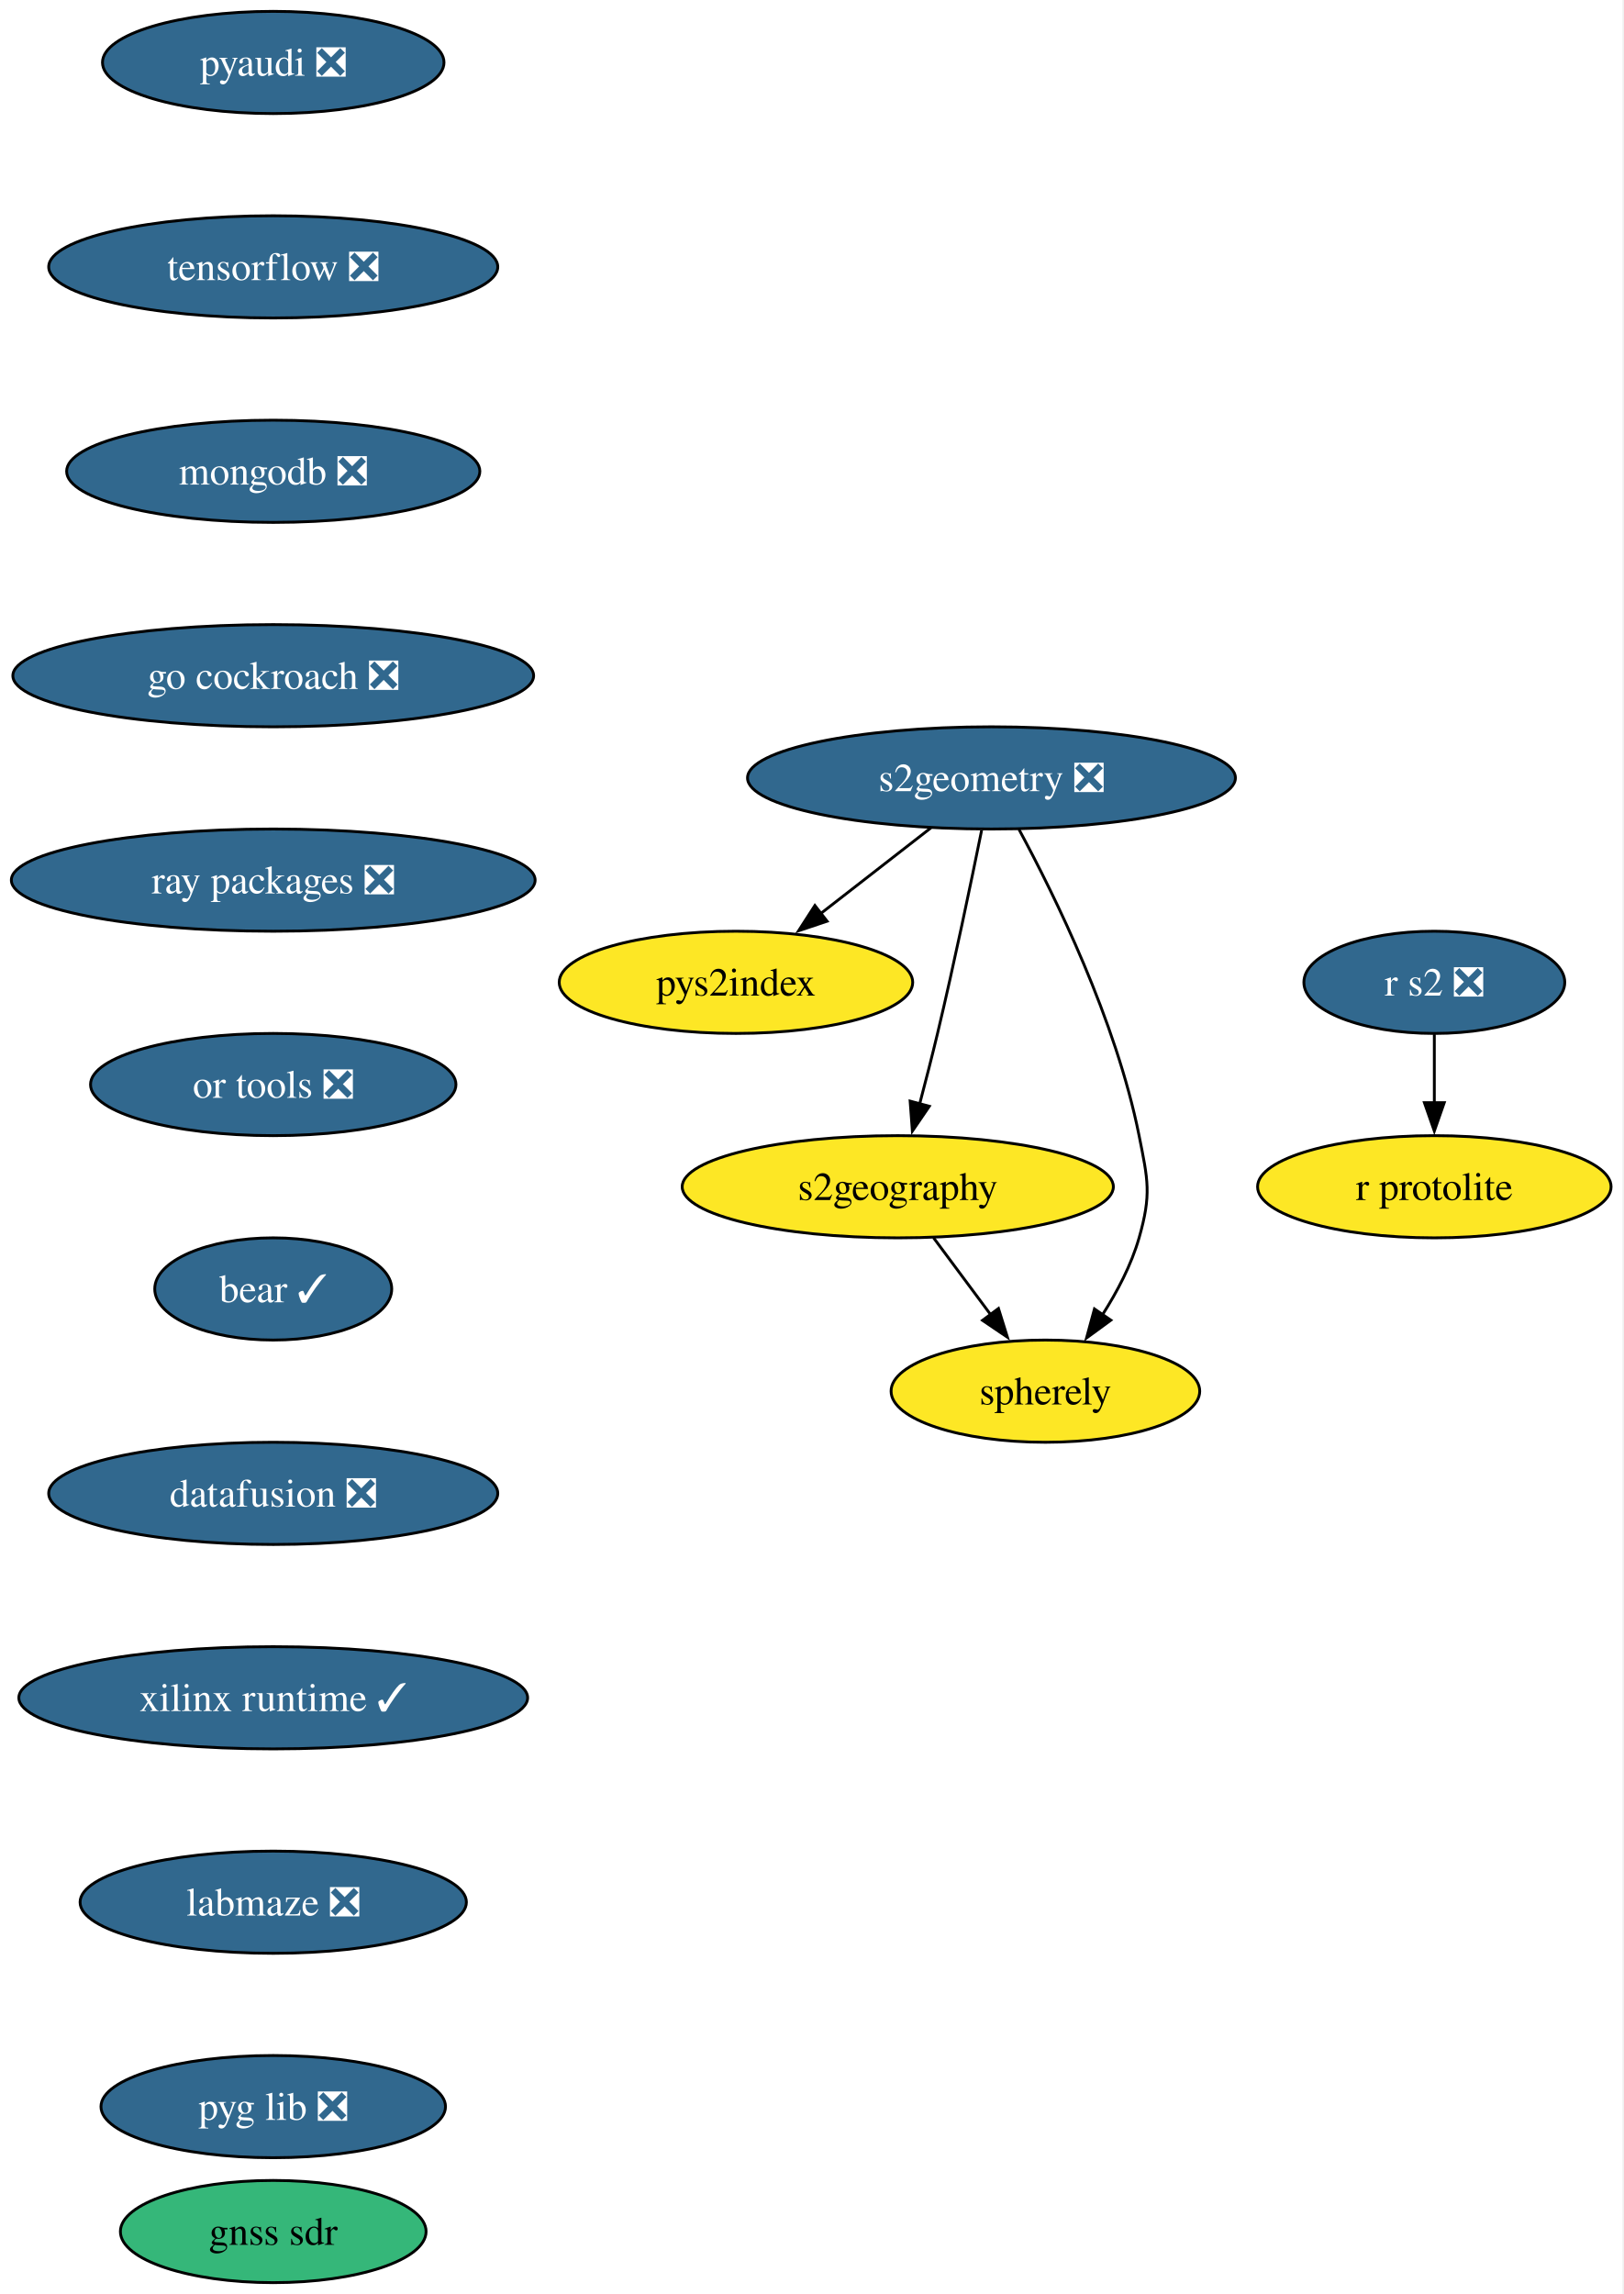
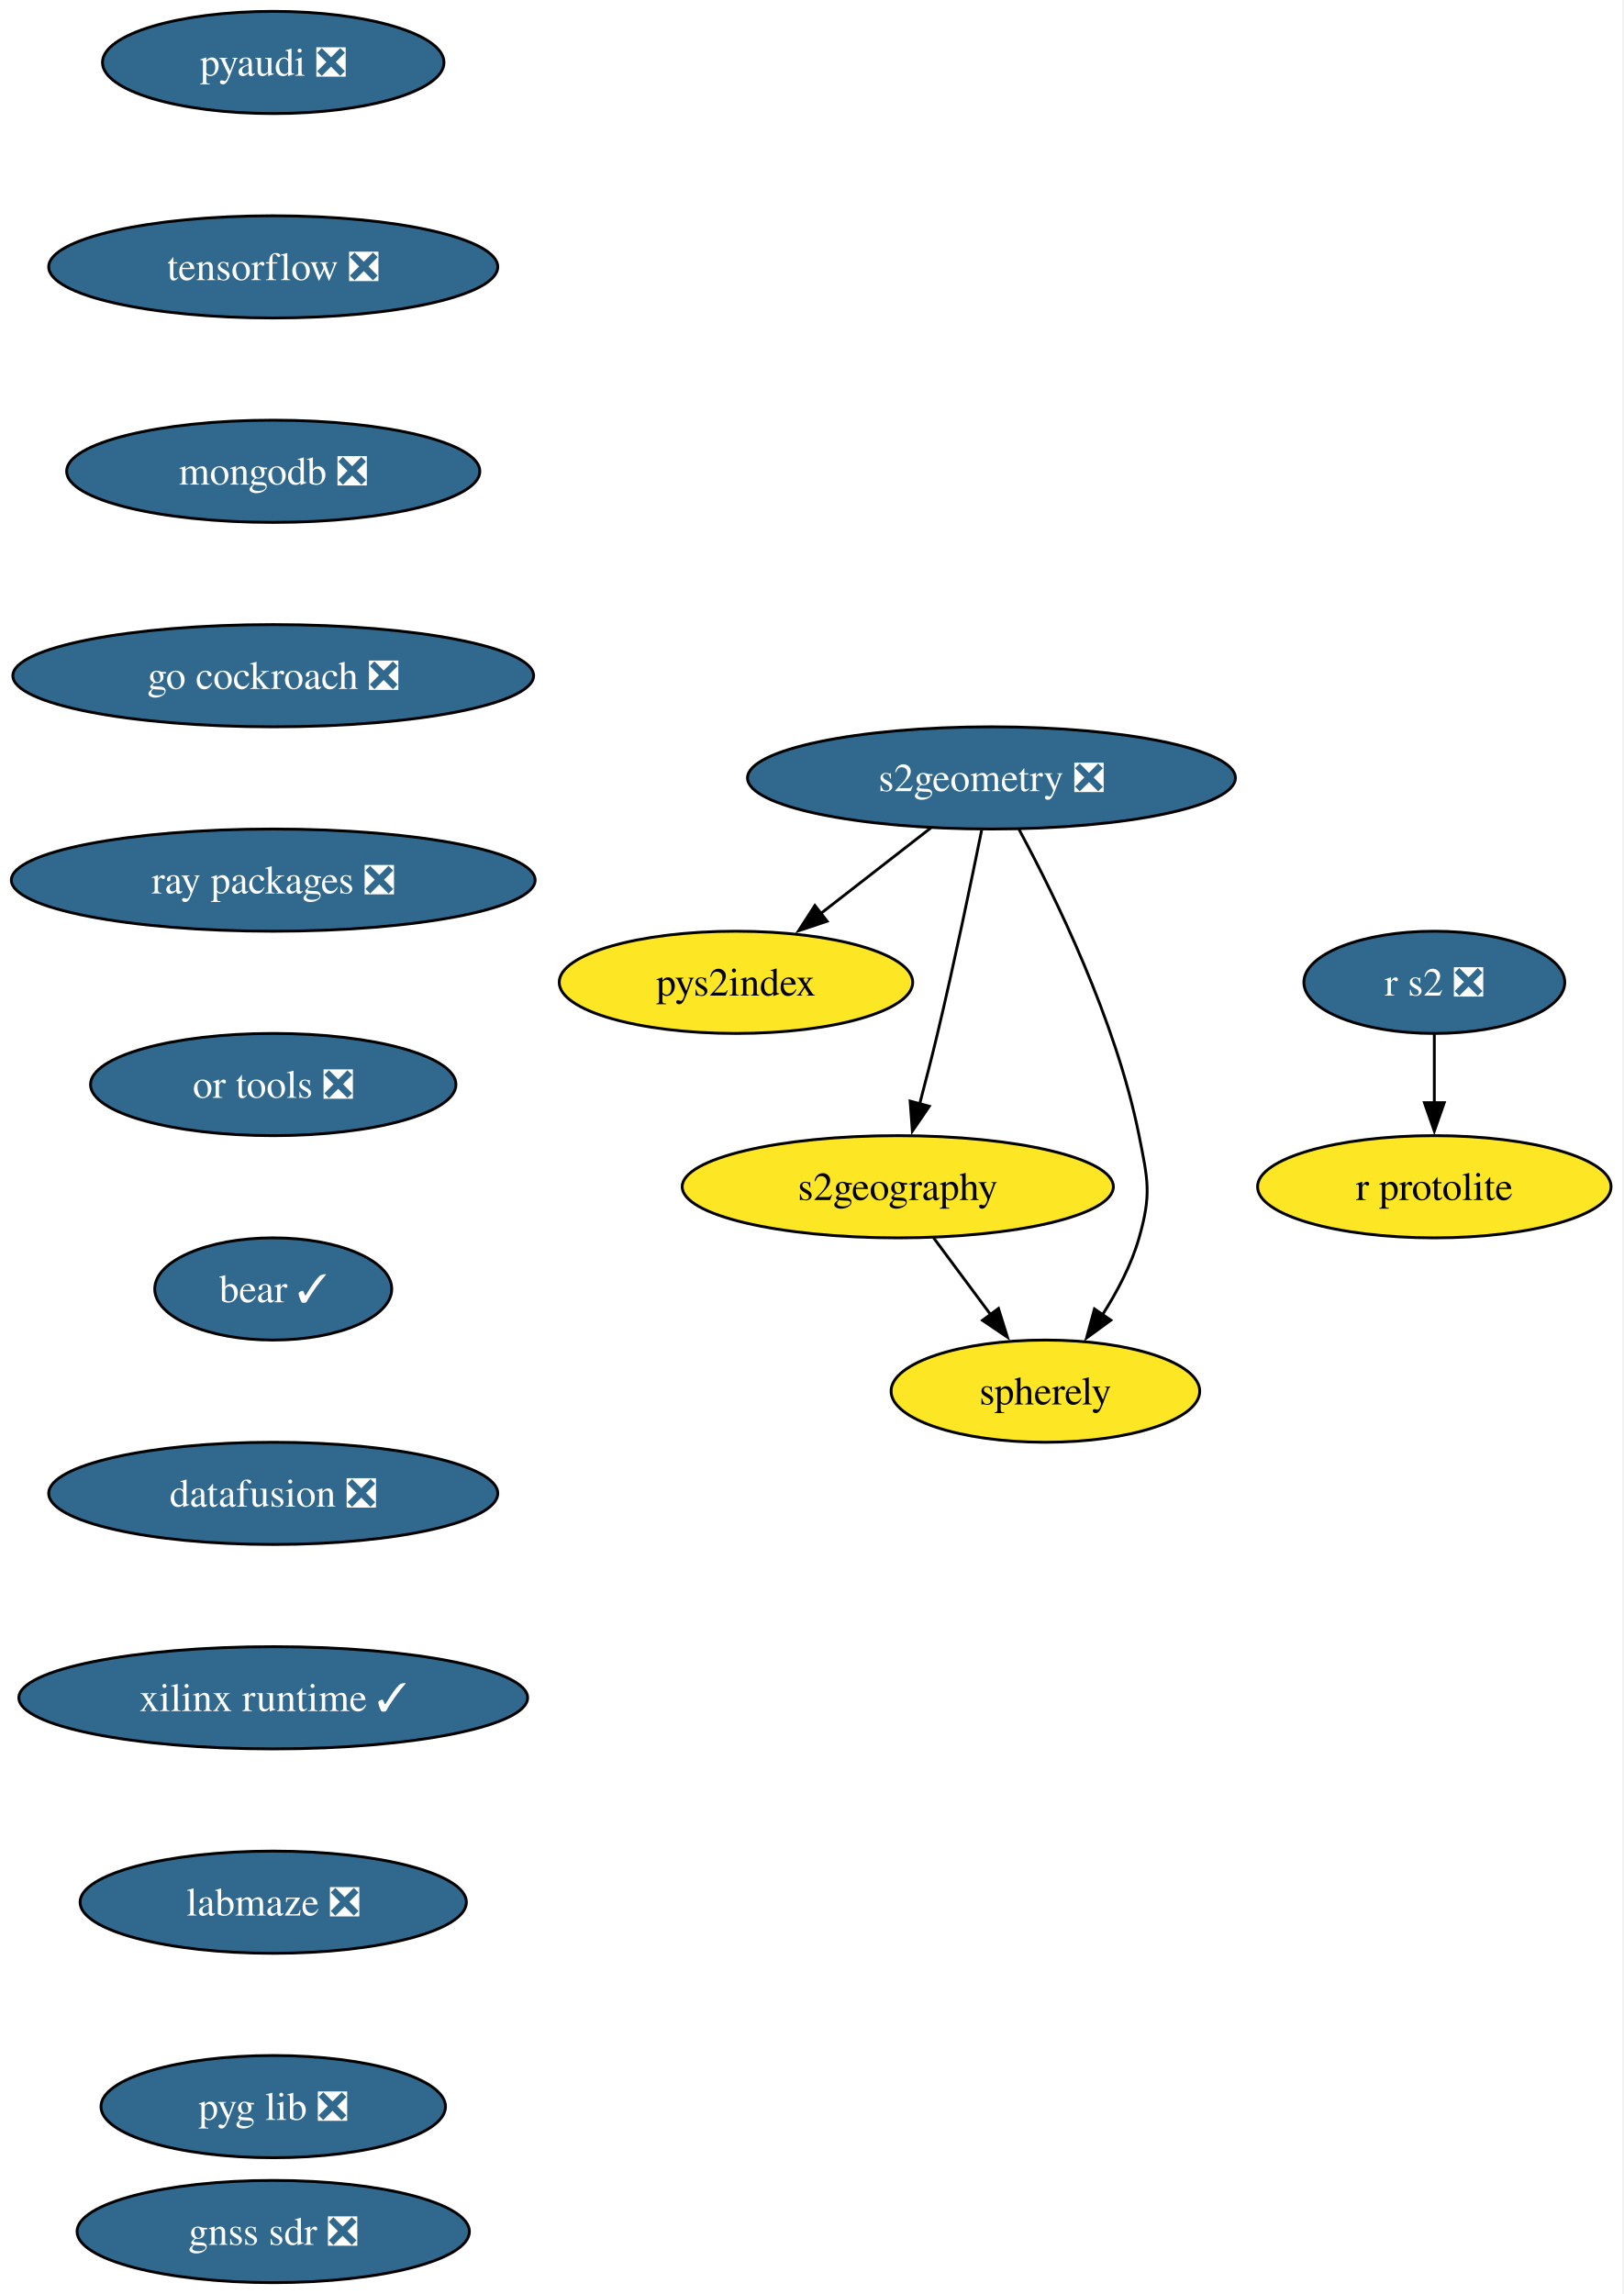
<svg xmlns="http://www.w3.org/2000/svg" xmlns:xlink="http://www.w3.org/1999/xlink" width="572pt" height="808pt" viewBox="0.00 0.00 572.00 808.00">
  <g id="graph0" class="graph" transform="scale(1 1) rotate(0) translate(4 804)">
    <polygon fill="white" stroke="none" points="-4,4 -4,-804 567.5,-804 567.5,4 -4,4" />
    <g id="node1" class="node">
      <g id="a_node1">
        <a xlink:href="https://github.com/conda-forge/pyaudi-feedstock/pull/55" xlink:title="pyaudi ❎">
          <ellipse fill="#31688e" stroke="black" cx="92.25" cy="-782" rx="60.15" ry="18" />
          <text xml:space="preserve" text-anchor="middle" x="92.25" y="-777.33" font-family="Times,serif" font-size="14.00" fill="white">pyaudi ❎</text>
        </a>
      </g>
    </g>
    <g id="node2" class="node">
      <g id="a_node2">
        <a xlink:href="https://github.com/conda-forge/tensorflow-feedstock/pull/480" xlink:title="tensorflow ❎">
          <ellipse fill="#31688e" stroke="black" cx="92.25" cy="-710" rx="79.09" ry="18" />
          <text xml:space="preserve" text-anchor="middle" x="92.25" y="-705.33" font-family="Times,serif" font-size="14.00" fill="white">tensorflow ❎</text>
        </a>
      </g>
    </g>
    <g id="node3" class="node">
      <g id="a_node3">
        <a xlink:href="https://github.com/conda-forge/mongodb-feedstock/pull/108" xlink:title="mongodb ❎">
          <ellipse fill="#31688e" stroke="black" cx="92.25" cy="-638" rx="72.78" ry="18" />
          <text xml:space="preserve" text-anchor="middle" x="92.25" y="-633.33" font-family="Times,serif" font-size="14.00" fill="white">mongodb ❎</text>
        </a>
      </g>
    </g>
    <g id="node5" class="node">
      <g id="a_node5">
        <a xlink:href="https://github.com/conda-forge/go-cockroach-feedstock/pull/39" xlink:title="go cockroach ❎">
          <ellipse fill="#31688e" stroke="black" cx="92.25" cy="-566" rx="91.72" ry="18" />
          <text xml:space="preserve" text-anchor="middle" x="92.25" y="-561.33" font-family="Times,serif" font-size="14.00" fill="white">go cockroach ❎</text>
        </a>
      </g>
    </g>
    <g id="node4" class="node">
      <g id="a_node4">
        <a xlink:href="https://github.com/conda-forge/r-protolite-feedstock" xlink:title="r protolite">
          <ellipse fill="#fde725" stroke="black" cx="501.25" cy="-386" rx="62.26" ry="18" />
          <text xml:space="preserve" text-anchor="middle" x="501.25" y="-381.32" font-family="Times,serif" font-size="14.00">r protolite</text>
        </a>
      </g>
    </g>
    <g id="node6" class="node">
      <g id="a_node6">
        <a xlink:href="https://github.com/conda-forge/ray-packages-feedstock/pull/264" xlink:title="ray packages ❎">
          <ellipse fill="#31688e" stroke="black" cx="92.25" cy="-494" rx="92.25" ry="18" />
          <text xml:space="preserve" text-anchor="middle" x="92.25" y="-489.32" font-family="Times,serif" font-size="14.00" fill="white">ray packages ❎</text>
        </a>
      </g>
    </g>
    <g id="node11" class="node">
      <g id="a_node11">
        <a xlink:href="https://github.com/conda-forge/or-tools-feedstock/pull/69" xlink:title="or tools ❎">
          <ellipse fill="#31688e" stroke="black" cx="92.25" cy="-422" rx="64.36" ry="18" />
          <text xml:space="preserve" text-anchor="middle" x="92.25" y="-417.32" font-family="Times,serif" font-size="14.00" fill="white">or tools ❎</text>
        </a>
      </g>
    </g>
    <g id="node7" class="node">
      <g id="a_node7">
        <a xlink:href="https://github.com/conda-forge/s2geometry-feedstock/pull/34" xlink:title="s2geometry ❎">
          <ellipse fill="#31688e" stroke="black" cx="345.25" cy="-530" rx="85.93" ry="18" />
          <text xml:space="preserve" text-anchor="middle" x="345.25" y="-525.33" font-family="Times,serif" font-size="14.00" fill="white">s2geometry ❎</text>
        </a>
      </g>
    </g>
    <g id="node8" class="node">
      <g id="a_node8">
        <a xlink:href="https://github.com/conda-forge/pys2index-feedstock" xlink:title="pys2index">
          <ellipse fill="#fde725" stroke="black" cx="255.25" cy="-458" rx="62.26" ry="18" />
          <text xml:space="preserve" text-anchor="middle" x="255.25" y="-453.32" font-family="Times,serif" font-size="14.00">pys2index</text>
        </a>
      </g>
    </g>
    <g id="edge5" class="edge">
      <path fill="none" stroke="black" d="M323.92,-512.41C312.29,-503.37 297.71,-492.03 284.98,-482.13" />
      <polygon fill="black" stroke="black" points="287.35,-479.53 277.31,-476.16 283.05,-485.06 287.35,-479.53" />
    </g>
    <g id="node9" class="node">
      <g id="a_node9">
        <a xlink:href="https://github.com/conda-forge/s2geography-feedstock" xlink:title="s2geography">
          <ellipse fill="#fde725" stroke="black" cx="312.25" cy="-386" rx="75.94" ry="18" />
          <text xml:space="preserve" text-anchor="middle" x="312.25" y="-381.32" font-family="Times,serif" font-size="14.00">s2geography</text>
        </a>
      </g>
    </g>
    <g id="edge6" class="edge">
      <path fill="none" stroke="black" d="M341.78,-511.55C338.14,-493.57 332.15,-464.74 326.25,-440 324.32,-431.91 322.07,-423.18 319.96,-415.17" />
      <polygon fill="black" stroke="black" points="323.36,-414.35 317.39,-405.6 316.6,-416.16 323.36,-414.35" />
    </g>
    <g id="node10" class="node">
      <g id="a_node10">
        <a xlink:href="https://github.com/conda-forge/spherely-feedstock" xlink:title="spherely">
          <ellipse fill="#fde725" stroke="black" cx="364.25" cy="-314" rx="54.36" ry="18" />
          <text xml:space="preserve" text-anchor="middle" x="364.25" y="-309.32" font-family="Times,serif" font-size="14.00">spherely</text>
        </a>
      </g>
    </g>
    <g id="edge7" class="edge">
      <path fill="none" stroke="black" d="M354.93,-511.89C367.6,-488.44 389.15,-444.57 397.25,-404 400.38,-388.31 401.64,-383.38 397.25,-368 394.54,-358.52 389.58,-349.08 384.32,-340.85" />
      <polygon fill="black" stroke="black" points="387.3,-339 378.74,-332.74 381.53,-342.96 387.3,-339" />
    </g>
    <g id="edge8" class="edge">
      <path fill="none" stroke="black" d="M324.83,-368.05C330.9,-359.89 338.31,-349.91 345.06,-340.82" />
      <polygon fill="black" stroke="black" points="347.72,-343.12 350.87,-333 342.1,-338.94 347.72,-343.12" />
    </g>
    <g id="node13" class="node">
      <g id="a_node13">
        <a xlink:href="https://github.com/conda-forge/bear-feedstock/pull/62" xlink:title="bear ✓">
          <ellipse fill="#31688e" stroke="black" cx="92.25" cy="-350" rx="41.74" ry="18" />
          <text xml:space="preserve" text-anchor="middle" x="92.25" y="-345.32" font-family="Times,serif" font-size="14.00" fill="white">bear ✓</text>
        </a>
      </g>
    </g>
    <g id="node12" class="node">
      <g id="a_node12">
        <a xlink:href="https://github.com/conda-forge/r-s2-feedstock/pull/25" xlink:title="r s2 ❎">
          <ellipse fill="#31688e" stroke="black" cx="501.25" cy="-458" rx="45.95" ry="18" />
          <text xml:space="preserve" text-anchor="middle" x="501.25" y="-453.32" font-family="Times,serif" font-size="14.00" fill="white">r s2 ❎</text>
        </a>
      </g>
    </g>
    <g id="edge10" class="edge">
      <path fill="none" stroke="black" d="M501.25,-439.7C501.25,-432.41 501.25,-423.73 501.25,-415.54" />
      <polygon fill="black" stroke="black" points="504.75,-415.62 501.25,-405.62 497.75,-415.62 504.75,-415.62" />
    </g>
    <g id="node14" class="node">
      <g id="a_node14">
        <a xlink:href="https://github.com/conda-forge/datafusion-feedstock/pull/77" xlink:title="datafusion ❎">
          <ellipse fill="#31688e" stroke="black" cx="92.25" cy="-278" rx="79.09" ry="18" />
          <text xml:space="preserve" text-anchor="middle" x="92.25" y="-273.32" font-family="Times,serif" font-size="14.00" fill="white">datafusion ❎</text>
        </a>
      </g>
    </g>
    <g id="node15" class="node">
      <g id="a_node15">
        <a xlink:href="https://github.com/conda-forge/xilinx-runtime-feedstock/pull/49" xlink:title="xilinx runtime ✓">
          <ellipse fill="#31688e" stroke="black" cx="92.25" cy="-206" rx="89.61" ry="18" />
          <text xml:space="preserve" text-anchor="middle" x="92.25" y="-201.32" font-family="Times,serif" font-size="14.00" fill="white">xilinx runtime ✓</text>
        </a>
      </g>
    </g>
    <g id="node16" class="node">
      <g id="a_node16">
        <a xlink:href="https://github.com/conda-forge/labmaze-feedstock/pull/19" xlink:title="labmaze ❎">
          <ellipse fill="#31688e" stroke="black" cx="92.25" cy="-134" rx="68.04" ry="18" />
          <text xml:space="preserve" text-anchor="middle" x="92.25" y="-129.32" font-family="Times,serif" font-size="14.00" fill="white">labmaze ❎</text>
        </a>
      </g>
    </g>
    <g id="node17" class="node">
      <g id="a_node17">
        <a xlink:href="https://github.com/conda-forge/pyg-lib-feedstock/pull/47" xlink:title="pyg lib ❎">
          <ellipse fill="#31688e" stroke="black" cx="92.25" cy="-62" rx="60.68" ry="18" />
          <text xml:space="preserve" text-anchor="middle" x="92.25" y="-57.33" font-family="Times,serif" font-size="14.00" fill="white">pyg lib ❎</text>
        </a>
      </g>
    </g>
    <g id="node18" class="node">
      <g id="a_node18">
-         <a xlink:href="https://github.com/conda-forge/gnss-sdr-feedstock" xlink:title="gnss sdr">
-           <ellipse fill="#35b779" stroke="black" cx="92.25" cy="-18" rx="53.84" ry="18" />
-           <text xml:space="preserve" text-anchor="middle" x="92.25" y="-13.32" font-family="Times,serif" font-size="14.00">gnss sdr</text>
+         <a xlink:href="https://github.com/conda-forge/gnss-sdr-feedstock/pull/48" xlink:title="gnss sdr ❎">
+           <ellipse fill="#31688e" stroke="black" cx="92.25" cy="-18" rx="69.1" ry="18" />
+           <text xml:space="preserve" text-anchor="middle" x="92.25" y="-13.32" font-family="Times,serif" font-size="14.00" fill="white">gnss sdr ❎</text>
        </a>
      </g>
    </g>
  </g>
</svg>
